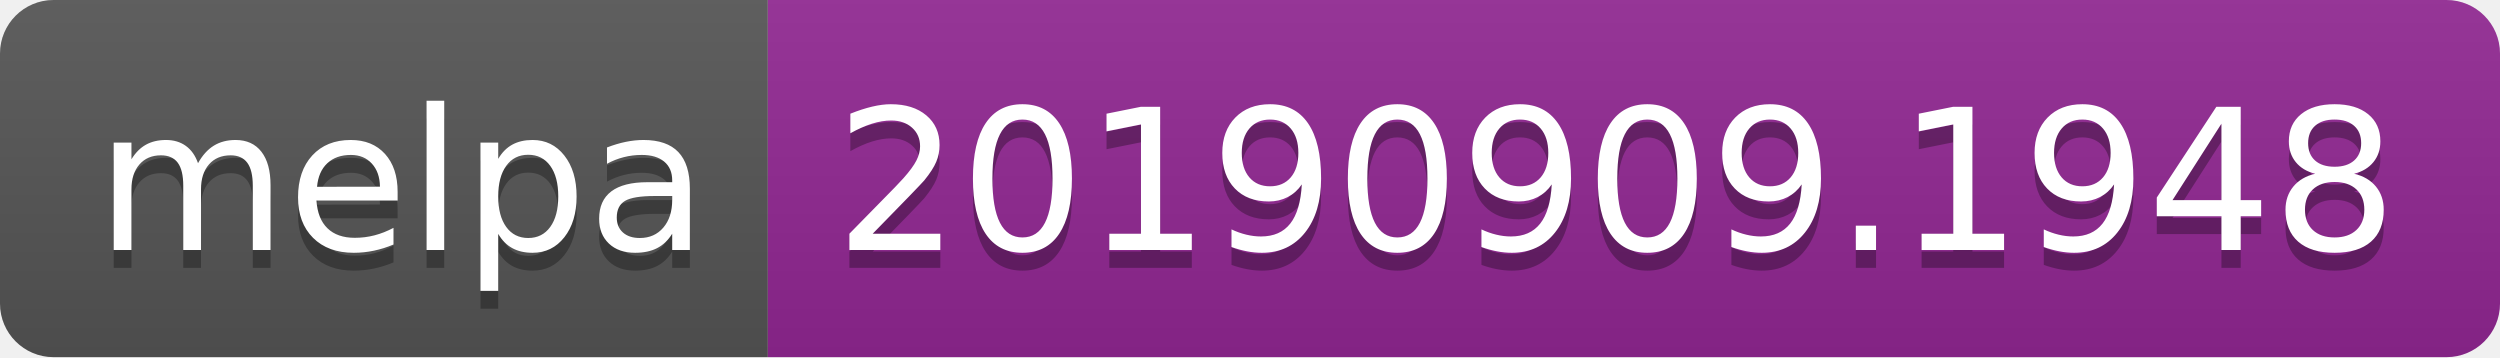
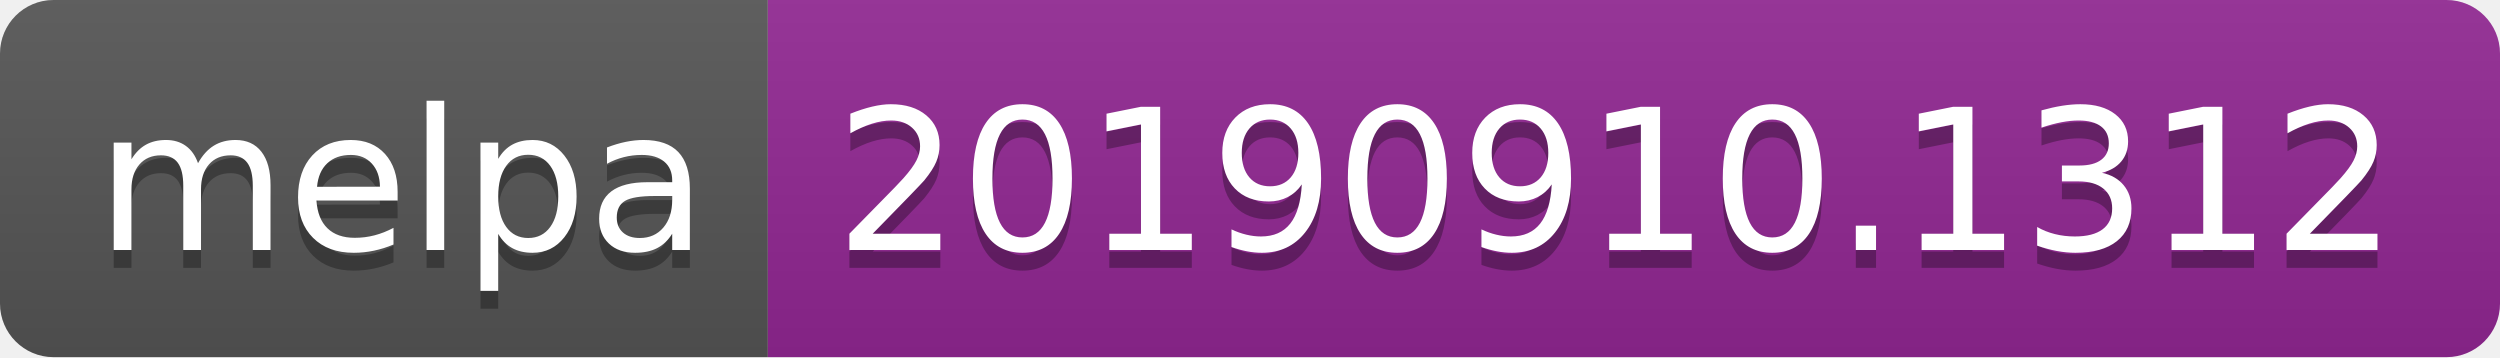
<svg xmlns="http://www.w3.org/2000/svg" width="140" height="20">
  <linearGradient id="b" x2="0" y2="100%">
    <stop offset="0" stop-color="#bbb" stop-opacity=".1" />
    <stop offset="1" stop-opacity=".1" />
  </linearGradient>
  <clipPath id="a">
    <rect width="140" height="20" rx="3" fill="#fff" />
  </clipPath>
  <g clip-path="url(#a)">
    <path fill="#555" d="M0 0h43v20H0z" />
    <path fill="#922793" d="M43 0h97v20H43z" />
    <path fill="url(#b)" d="M0 0h140v20H0z" />
  </g>
  <g fill="#fff" text-anchor="middle" font-family="DejaVu Sans,Verdana,Geneva,sans-serif" font-size="110">
    <text x="225" y="150" fill="#010101" fill-opacity=".3" transform="scale(.1)" textLength="330">melpa</text>
    <text x="225" y="140" transform="scale(.1)" textLength="330">melpa</text>
-     <text x="905" y="150" fill="#010101" fill-opacity=".3" transform="scale(.1)" textLength="870">20190909.1948</text>
-     <text x="905" y="140" transform="scale(.1)" textLength="870">20190909.1948</text>
+     <text x="905" y="150" fill="#010101" fill-opacity=".3" transform="scale(.1)" textLength="870">20190910.1312</text>
+     <text x="905" y="140" transform="scale(.1)" textLength="870">20190910.1312</text>
  </g>
</svg>
